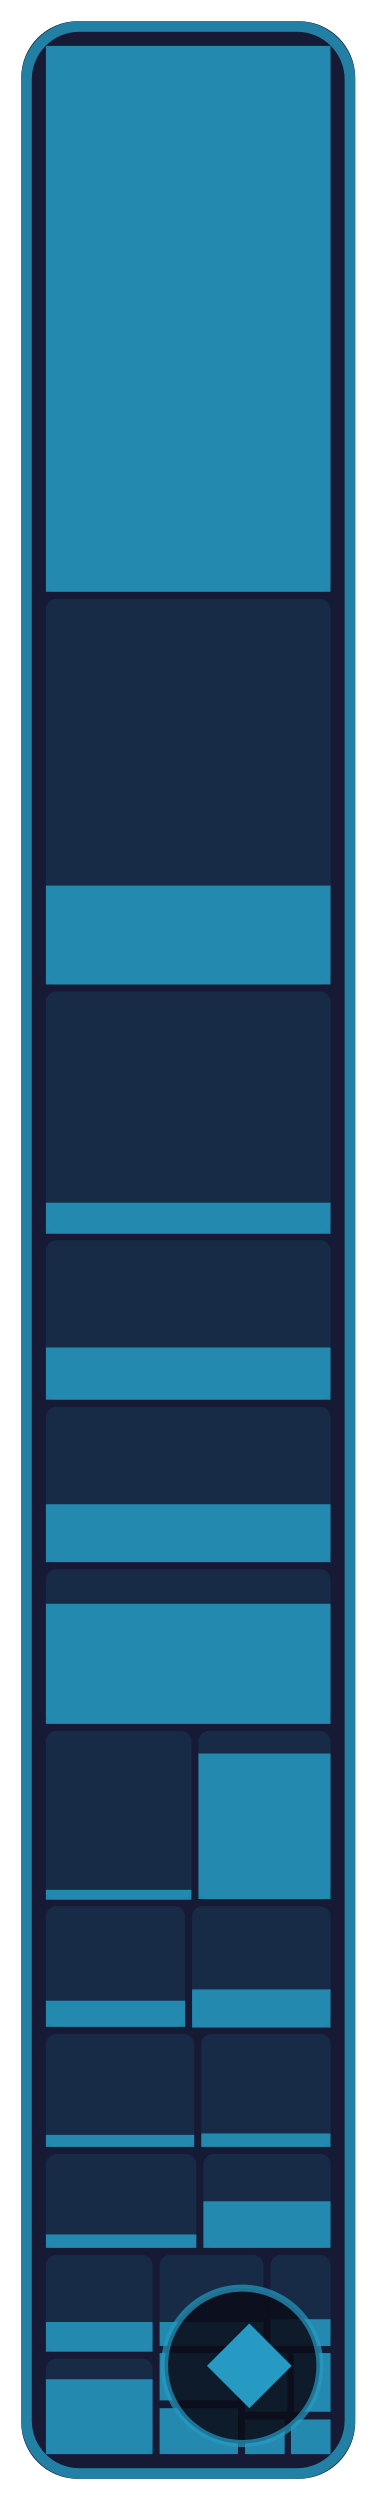
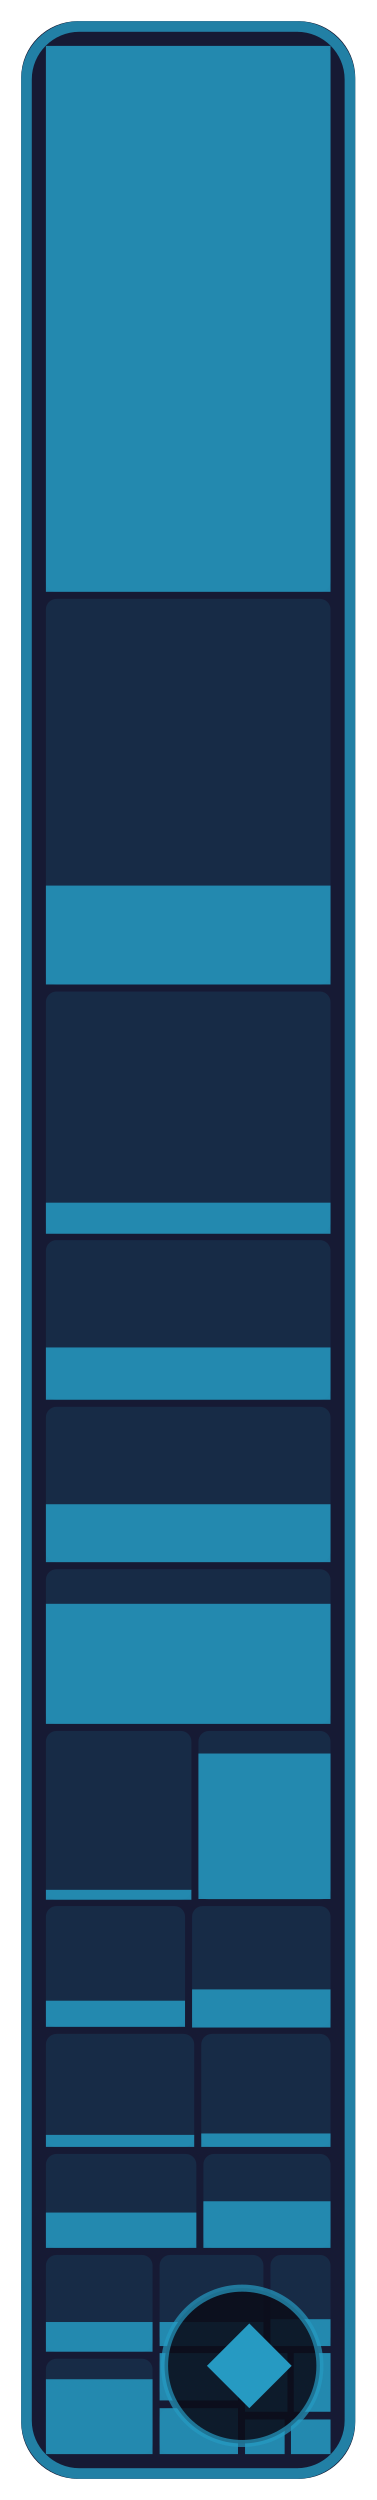
- <svg xmlns="http://www.w3.org/2000/svg" width="53.3" height="354" viewBox="0 0 53.3 354" role="img" aria-label="Game core: 50.0 % of 198,580 bytes of code matched, 621 of 773 functions">
+ <svg xmlns="http://www.w3.org/2000/svg" width="53.3" height="354" viewBox="0 0 53.3 354" role="img" aria-label="Game core: 50.6 % of 198,580 bytes of code matched, 623 of 773 functions">
  <style>text { font-family: -apple-system, BlinkMacSystemFont, 'Segoe UI', Helvetica, Arial, sans-serif; } .mono { font-family: ui-monospace, SFMono-Regular, 'SF Mono', Menlo, Consolas, monospace; } text { paint-order: stroke; stroke: #161a34; stroke-opacity: 0.55; stroke-width: 2.5px; stroke-linejoin: round; } .rise { transform-box: fill-box; transform-origin: 50% 100%; animation: rise 1.6s cubic-bezier(.2,.8,.2,1) .2s both; } @keyframes rise { from { transform: scaleY(0); } } @media (prefers-reduced-motion: reduce) { * { animation: none !important; } }</style>
  <rect x="3" y="3" width="47.3" height="348" rx="8" fill="#161a34" />
  <rect x="6.5" y="6.5" width="40.3" height="77.3" rx="1.5" fill="#269ac2" fill-opacity="0.13" />
  <rect class="rise" x="6.5" y="6.5" width="40.3" height="77.3" fill="#269ac2" fill-opacity="0.85" />
  <rect x="6.5" y="84.8" width="40.3" height="54.6" rx="1.5" fill="#269ac2" fill-opacity="0.13" />
  <rect class="rise" x="6.5" y="125.4" width="40.3" height="14.0" fill="#269ac2" fill-opacity="0.85" />
  <rect x="6.5" y="140.4" width="40.3" height="34.2" rx="1.5" fill="#269ac2" fill-opacity="0.13" />
  <rect class="rise" x="6.5" y="170.3" width="40.3" height="4.4" fill="#269ac2" fill-opacity="0.85" />
  <rect x="6.5" y="175.6" width="40.3" height="22.6" rx="1.5" fill="#269ac2" fill-opacity="0.13" />
  <rect class="rise" x="6.5" y="190.8" width="40.3" height="7.4" fill="#269ac2" fill-opacity="0.85" />
  <rect x="6.5" y="199.2" width="40.3" height="22.0" rx="1.5" fill="#269ac2" fill-opacity="0.13" />
  <rect class="rise" x="6.5" y="213.0" width="40.3" height="8.2" fill="#269ac2" fill-opacity="0.85" />
  <rect x="6.5" y="222.2" width="40.3" height="21.9" rx="1.5" fill="#269ac2" fill-opacity="0.13" />
  <rect class="rise" x="6.5" y="227.1" width="40.3" height="17.0" fill="#269ac2" fill-opacity="0.85" />
  <rect x="6.5" y="245.1" width="20.6" height="23.9" rx="1.5" fill="#269ac2" fill-opacity="0.13" />
  <rect class="rise" x="6.5" y="267.6" width="20.6" height="1.4" fill="#269ac2" fill-opacity="0.85" />
  <rect x="28.1" y="245.1" width="18.7" height="23.9" rx="1.5" fill="#269ac2" fill-opacity="0.13" />
  <rect class="rise" x="28.1" y="248.3" width="18.7" height="20.6" fill="#269ac2" fill-opacity="0.85" />
  <rect x="6.5" y="269.9" width="19.7" height="17.1" rx="1.5" fill="#269ac2" fill-opacity="0.13" />
  <rect class="rise" x="6.5" y="283.3" width="19.7" height="3.7" fill="#269ac2" fill-opacity="0.85" />
  <rect x="27.2" y="269.9" width="19.6" height="17.1" rx="1.5" fill="#269ac2" fill-opacity="0.13" />
  <rect class="rise" x="27.2" y="281.7" width="19.6" height="5.4" fill="#269ac2" fill-opacity="0.85" />
  <rect x="6.5" y="288.0" width="21.0" height="16.0" rx="1.5" fill="#269ac2" fill-opacity="0.13" />
  <rect class="rise" x="6.5" y="302.3" width="21.0" height="1.7" fill="#269ac2" fill-opacity="0.85" />
  <rect x="28.5" y="288.0" width="18.3" height="16.0" rx="1.5" fill="#269ac2" fill-opacity="0.13" />
  <rect class="rise" x="28.5" y="302.1" width="18.3" height="1.9" fill="#269ac2" fill-opacity="0.85" />
  <rect x="6.5" y="305.0" width="21.3" height="13.3" rx="1.5" fill="#269ac2" fill-opacity="0.13" />
-   <rect class="rise" x="6.5" y="316.4" width="21.3" height="1.9" fill="#269ac2" fill-opacity="0.85" />
+   <rect class="rise" x="6.5" y="313.3" width="21.3" height="5.0" fill="#269ac2" fill-opacity="0.85" />
  <rect x="28.8" y="305.0" width="18.0" height="13.3" rx="1.5" fill="#269ac2" fill-opacity="0.13" />
  <rect class="rise" x="28.8" y="311.7" width="18.0" height="6.6" fill="#269ac2" fill-opacity="0.85" />
  <rect x="6.5" y="319.3" width="15.1" height="13.7" rx="1.5" fill="#269ac2" fill-opacity="0.13" />
  <rect class="rise" x="6.5" y="328.8" width="15.1" height="4.2" fill="#269ac2" fill-opacity="0.85" />
  <rect x="6.5" y="334.0" width="15.1" height="13.5" rx="1.5" fill="#269ac2" fill-opacity="0.13" />
  <rect class="rise" x="6.5" y="336.9" width="15.1" height="10.6" fill="#269ac2" fill-opacity="0.85" />
  <rect x="22.6" y="319.3" width="14.7" height="12.9" rx="1.5" fill="#269ac2" fill-opacity="0.13" />
  <rect class="rise" x="22.6" y="328.8" width="14.7" height="3.4" fill="#269ac2" fill-opacity="0.85" />
  <rect x="38.3" y="319.3" width="8.5" height="12.9" rx="1.5" fill="#269ac2" fill-opacity="0.13" />
  <rect class="rise" x="38.3" y="328.4" width="8.5" height="3.8" fill="#269ac2" fill-opacity="0.85" />
  <rect x="22.6" y="333.2" width="11.1" height="6.7" rx="1.5" fill="#269ac2" fill-opacity="0.13" />
  <rect class="rise" x="22.6" y="333.2" width="11.1" height="6.7" fill="#269ac2" fill-opacity="0.85" />
  <rect x="22.6" y="341.0" width="11.1" height="6.5" rx="1.5" fill="#269ac2" fill-opacity="0.13" />
  <rect class="rise" x="22.6" y="341.0" width="11.1" height="6.5" fill="#269ac2" fill-opacity="0.85" />
  <rect x="34.7" y="333.2" width="6.0" height="8.3" rx="0" fill="#269ac2" fill-opacity="0.13" />
  <rect class="rise" x="34.7" y="333.2" width="6.0" height="8.3" fill="#269ac2" fill-opacity="0.85" />
  <rect x="41.6" y="333.2" width="5.2" height="8.3" rx="0" fill="#269ac2" fill-opacity="0.13" />
  <rect class="rise" x="41.6" y="333.2" width="5.2" height="8.3" fill="#269ac2" fill-opacity="0.85" />
  <rect x="34.7" y="342.6" width="5.6" height="4.9" rx="0" fill="#269ac2" fill-opacity="0.13" />
  <rect class="rise" x="34.7" y="342.6" width="5.6" height="4.9" fill="#269ac2" fill-opacity="0.85" />
  <rect x="41.2" y="342.6" width="5.6" height="4.9" rx="0" fill="#269ac2" fill-opacity="0.13" />
  <rect class="rise" x="41.2" y="342.6" width="5.6" height="4.9" fill="#269ac2" fill-opacity="0.85" />
  <rect x="3.75" y="3.75" width="45.8" height="346.5" rx="7.5" fill="none" stroke="#269ac2" stroke-opacity="0.8" stroke-width="1.5" />
  <rect x="23.3" y="324" width="22.0" height="22" rx="11" fill="#0b0d1a" fill-opacity="0.88" stroke="#269ac2" stroke-opacity="0.7" />
  <path d="M35.3 329L41.3 335L35.3 341L29.3 335Z" fill="#269ac2" />
</svg>
